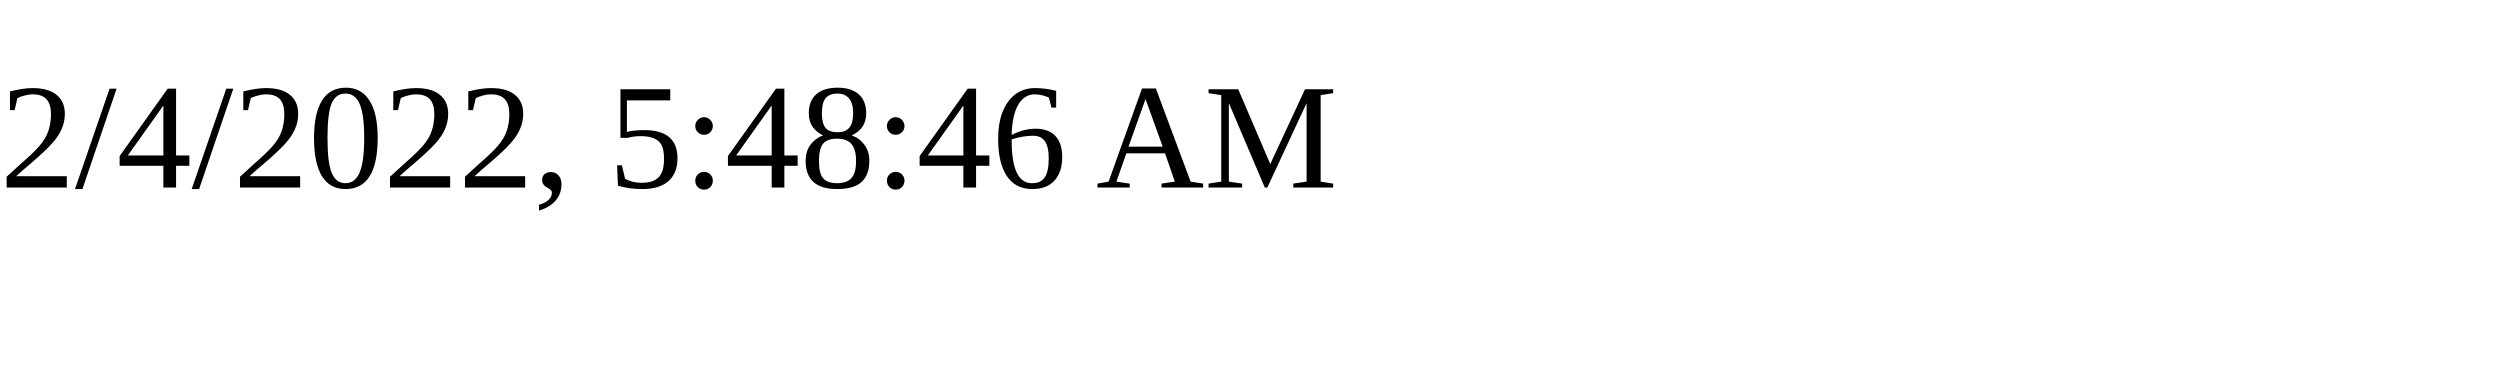
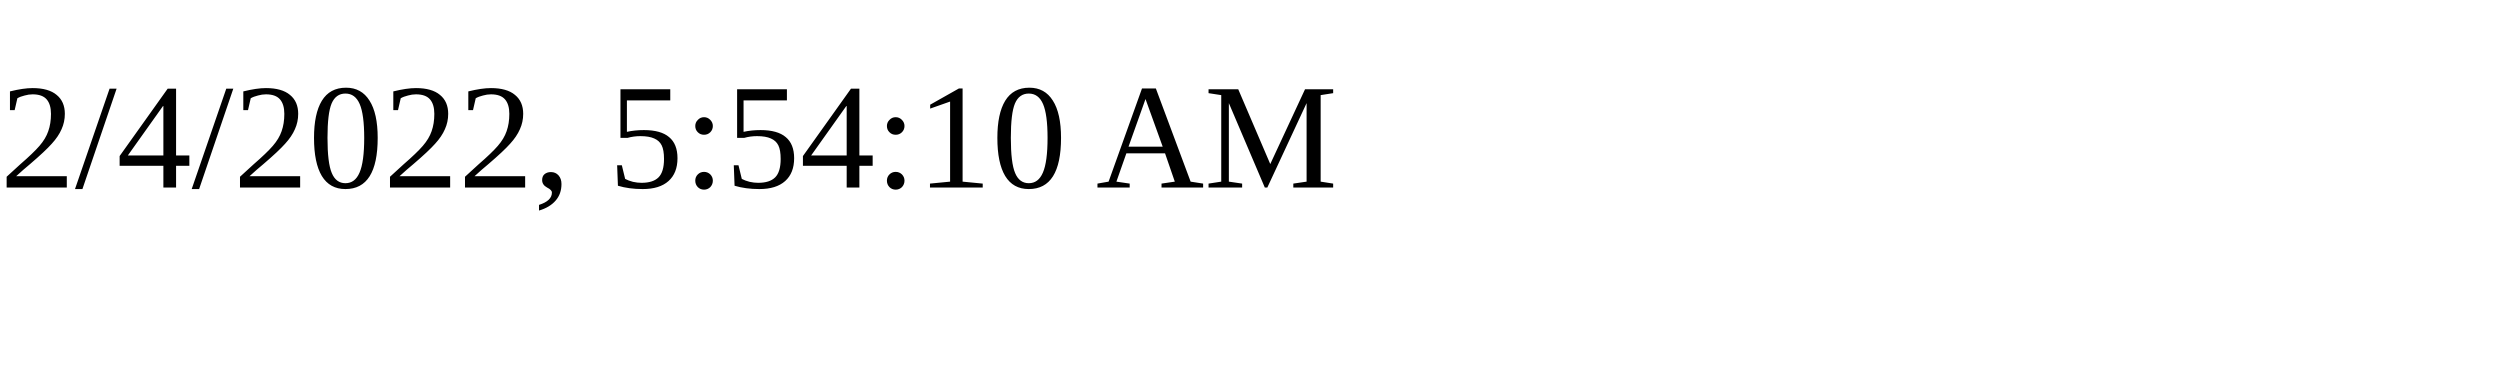
<svg xmlns="http://www.w3.org/2000/svg" height="30" width="200">
-   <text x="0" y="15">2/4/2022, 5:48:46 AM</text>
+   <text x="0" y="15">2/4/2022, 5:54:10 AM</text>
</svg>
